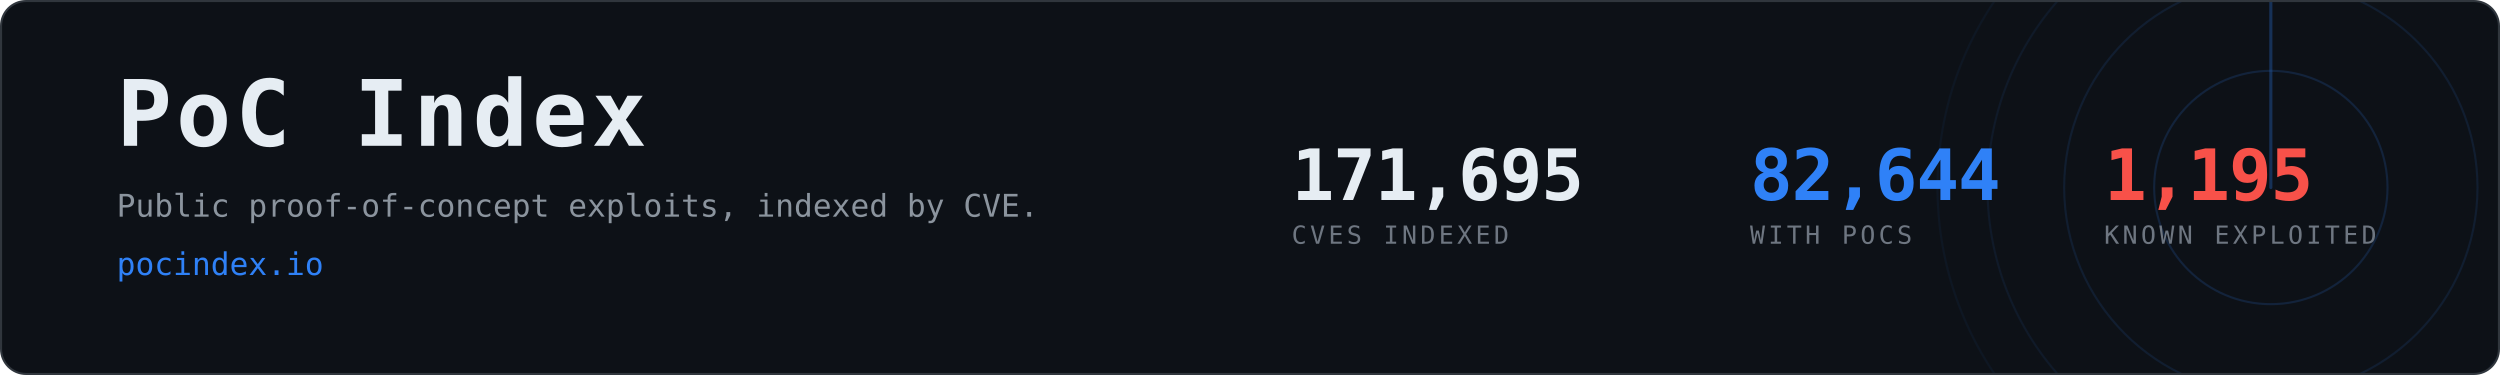
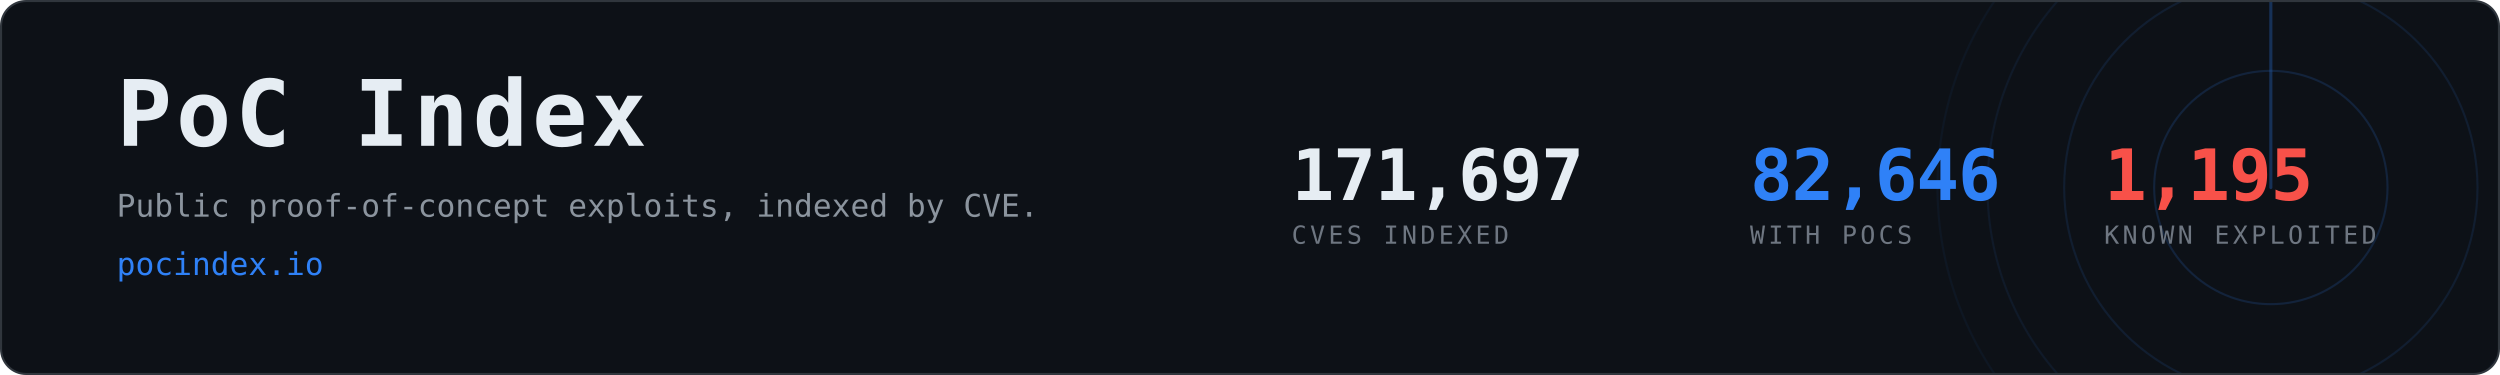
- <svg xmlns="http://www.w3.org/2000/svg" width="1200" height="180" viewBox="0 0 1200 180" role="img" aria-label="PoC Index, 82,644 CVEs with public proof-of-concept exploits">
+ <svg xmlns="http://www.w3.org/2000/svg" width="1200" height="180" viewBox="0 0 1200 180" role="img" aria-label="PoC Index, 82,646 CVEs with public proof-of-concept exploits">
  <clipPath id="card">
    <rect x="1" y="1" width="1198" height="178" rx="12" />
  </clipPath>
  <rect x="0.5" y="0.5" width="1199" height="179" rx="12" fill="#0d1117" stroke="#30363d" />
  <g clip-path="url(#card)" opacity="0.6">
    <g>
      <circle cx="1090" cy="90" r="56.0" fill="none" stroke="#2f81f7" stroke-width="1" opacity="0.270" />
      <circle cx="1090" cy="90" r="99.2" fill="none" stroke="#2f81f7" stroke-width="1" opacity="0.195" />
      <circle cx="1090" cy="90" r="136.0" fill="none" stroke="#2f81f7" stroke-width="1" opacity="0.135" />
      <circle cx="1090" cy="90" r="160.0" fill="none" stroke="#2f81f7" stroke-width="1" opacity="0.090" />
      <line x1="1090" y1="90" x2="1090" y2="-70.0" stroke="#2f81f7" stroke-width="1.5" stroke-linecap="round" opacity="0.480">
        <animateTransform attributeName="transform" type="rotate" from="0 1090 90" to="360 1090 90" dur="8s" repeatCount="indefinite" />
      </line>
    </g>
  </g>
  <text x="56" y="70" font-family="ui-monospace,SFMono-Regular,Menlo,Consolas,monospace" font-size="44" font-weight="700" fill="#e6edf3" letter-spacing="2">PoC Index</text>
  <text x="56" y="104" font-family="ui-monospace,SFMono-Regular,Menlo,Consolas,monospace" font-size="15" fill="#8b949e">
    Public proof-of-concept exploits, indexed by CVE.</text>
  <text x="56" y="132" font-family="ui-monospace,SFMono-Regular,Menlo,Consolas,monospace" font-size="15" fill="#2f81f7">pocindex.io</text>
-   <text x="620" y="96" font-family="ui-monospace,SFMono-Regular,Menlo,Consolas,monospace" font-size="34" font-weight="700" fill="#e6edf3" letter-spacing="-0.5">171,695</text>
+   <text x="620" y="96" font-family="ui-monospace,SFMono-Regular,Menlo,Consolas,monospace" font-size="34" font-weight="700" fill="#e6edf3" letter-spacing="-0.5">171,697</text>
  <text x="620" y="117" font-family="ui-monospace,SFMono-Regular,Menlo,Consolas,monospace" font-size="12" fill="#6e7681" letter-spacing="1.6">CVES INDEXED</text>
-   <text x="840" y="96" font-family="ui-monospace,SFMono-Regular,Menlo,Consolas,monospace" font-size="34" font-weight="700" fill="#2f81f7" letter-spacing="-0.5">82,644</text>
+   <text x="840" y="96" font-family="ui-monospace,SFMono-Regular,Menlo,Consolas,monospace" font-size="34" font-weight="700" fill="#2f81f7" letter-spacing="-0.5">82,646</text>
  <text x="840" y="117" font-family="ui-monospace,SFMono-Regular,Menlo,Consolas,monospace" font-size="12" fill="#6e7681" letter-spacing="1.6">WITH POCS</text>
  <text x="1010" y="96" font-family="ui-monospace,SFMono-Regular,Menlo,Consolas,monospace" font-size="34" font-weight="700" fill="#f85149" letter-spacing="-0.5">1,195</text>
  <text x="1010" y="117" font-family="ui-monospace,SFMono-Regular,Menlo,Consolas,monospace" font-size="12" fill="#6e7681" letter-spacing="1.6">KNOWN EXPLOITED</text>
</svg>
